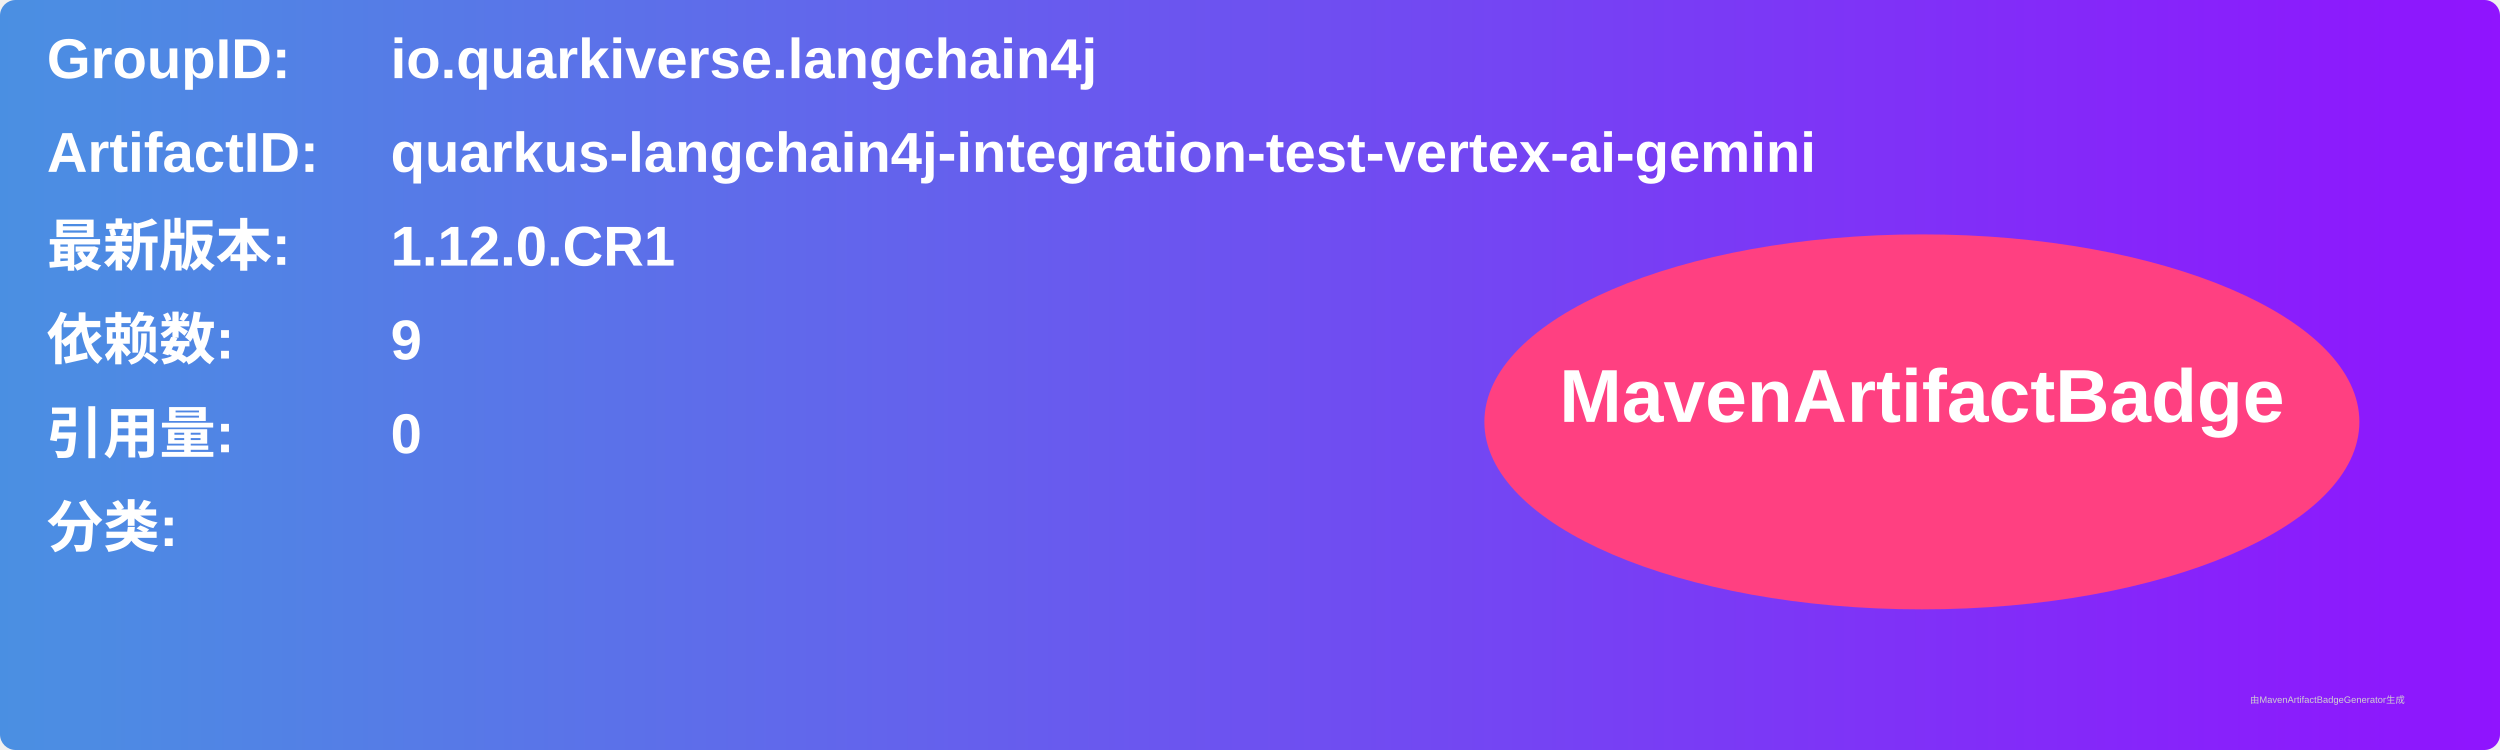
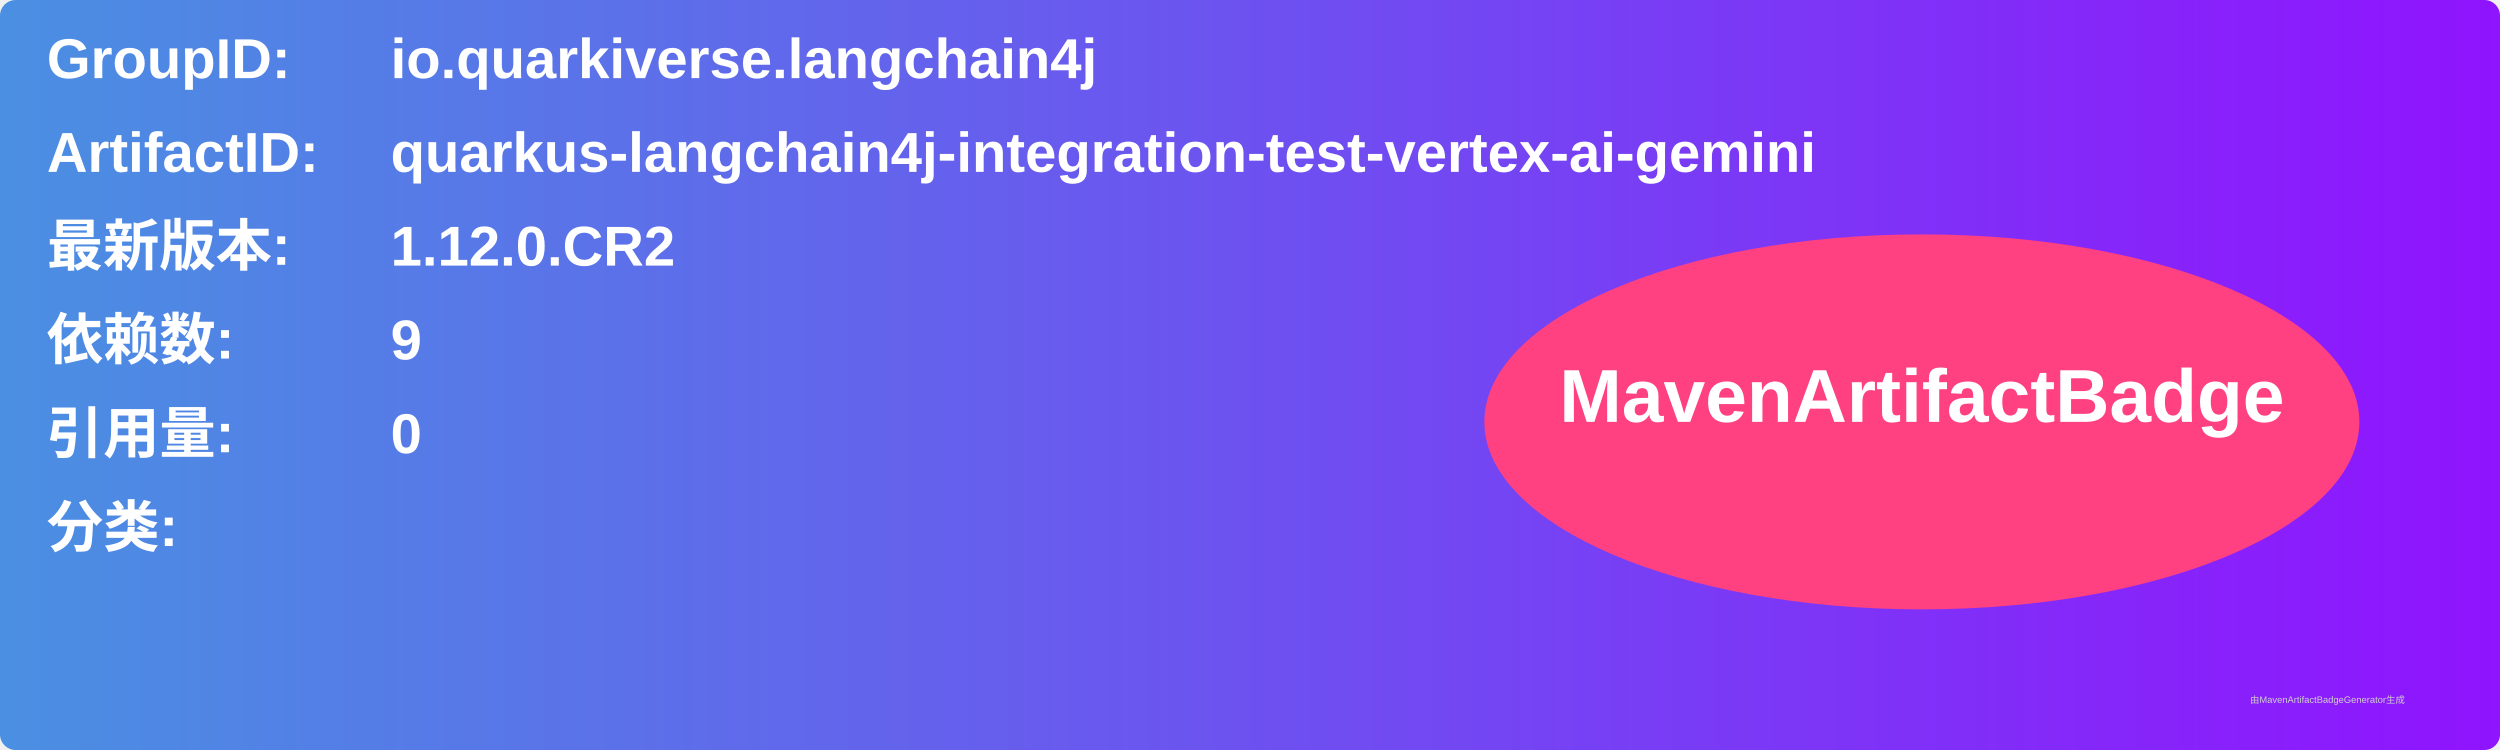
<svg xmlns="http://www.w3.org/2000/svg" width="800" height="240" viewBox="0 0 800 240">
  <linearGradient id="grad" x1="0%" y1="0%" x2="100%" y2="0%">
    <stop offset="0%" stop-color="#4a90e2" />
    <stop offset="100%" stop-color="#9013fe" />
  </linearGradient>
  <rect width="100%" height="100%" rx="5" ry="5" fill="url(#grad)" />
  <g transform="translate(15, 15)">
    <text x="0" y="10" font-family="Arial" font-size="18" fill="white" font-weight="bold" width="260">GroupID:</text>
    <text x="110" y="10" font-family="Arial" font-size="18" fill="white" font-weight="bold" width="460">io.quarkiverse.langchain4j</text>
    <text x="0" y="40" font-family="Arial" font-size="18" fill="white" font-weight="bold" width="260">ArtifactID:</text>
    <text x="110" y="40" font-family="Arial" font-size="18" fill="white" font-weight="bold" width="460">quarkus-langchain4j-integration-test-vertex-ai-gemini</text>
    <text x="0" y="70" font-family="Arial" font-size="18" fill="white" font-weight="bold">最新版本:</text>
    <text x="110" y="70" font-family="Arial" font-size="18" fill="white" font-weight="bold">
-       <tspan font-weight="bold">1.12.0.CR1</tspan>
+       <tspan font-weight="bold">1.12.0.CR2</tspan>
    </text>
    <text x="0" y="100" font-family="Arial" font-size="18" fill="white" font-weight="bold">依赖数: </text>
    <text x="110" y="100" font-family="Arial" font-size="18" fill="white">
      <tspan font-weight="bold">9</tspan>
    </text>
    <text x="0" y="130" font-family="Arial" font-size="18" fill="white" font-weight="bold">引用量: </text>
    <text x="110" y="130" font-family="Arial" font-size="18" fill="white">
      <tspan font-weight="bold">0</tspan>
    </text>
    <text x="0" y="160" font-family="Arial" font-size="18" fill="white" font-weight="bold">分类:</text>
    <text x="10" y="190" font-family="Arial" font-size="10" fill="white">
      <tspan font-weight="bold" />
    </text>
    <ellipse cx="600" cy="120" rx="140" ry="60" fill="#ff4081" />
    <text x="600" y="120" text-anchor="middle" font-family="Arial" font-size="24" fill="white" font-weight="bold">MavenArtifactBadge</text>
  </g>
  <text x="720" y="225" font-family="Arial" font-size="3" fill="#d0d0d0">由MavenArtifactBadgeGenerator生成</text>
</svg>
